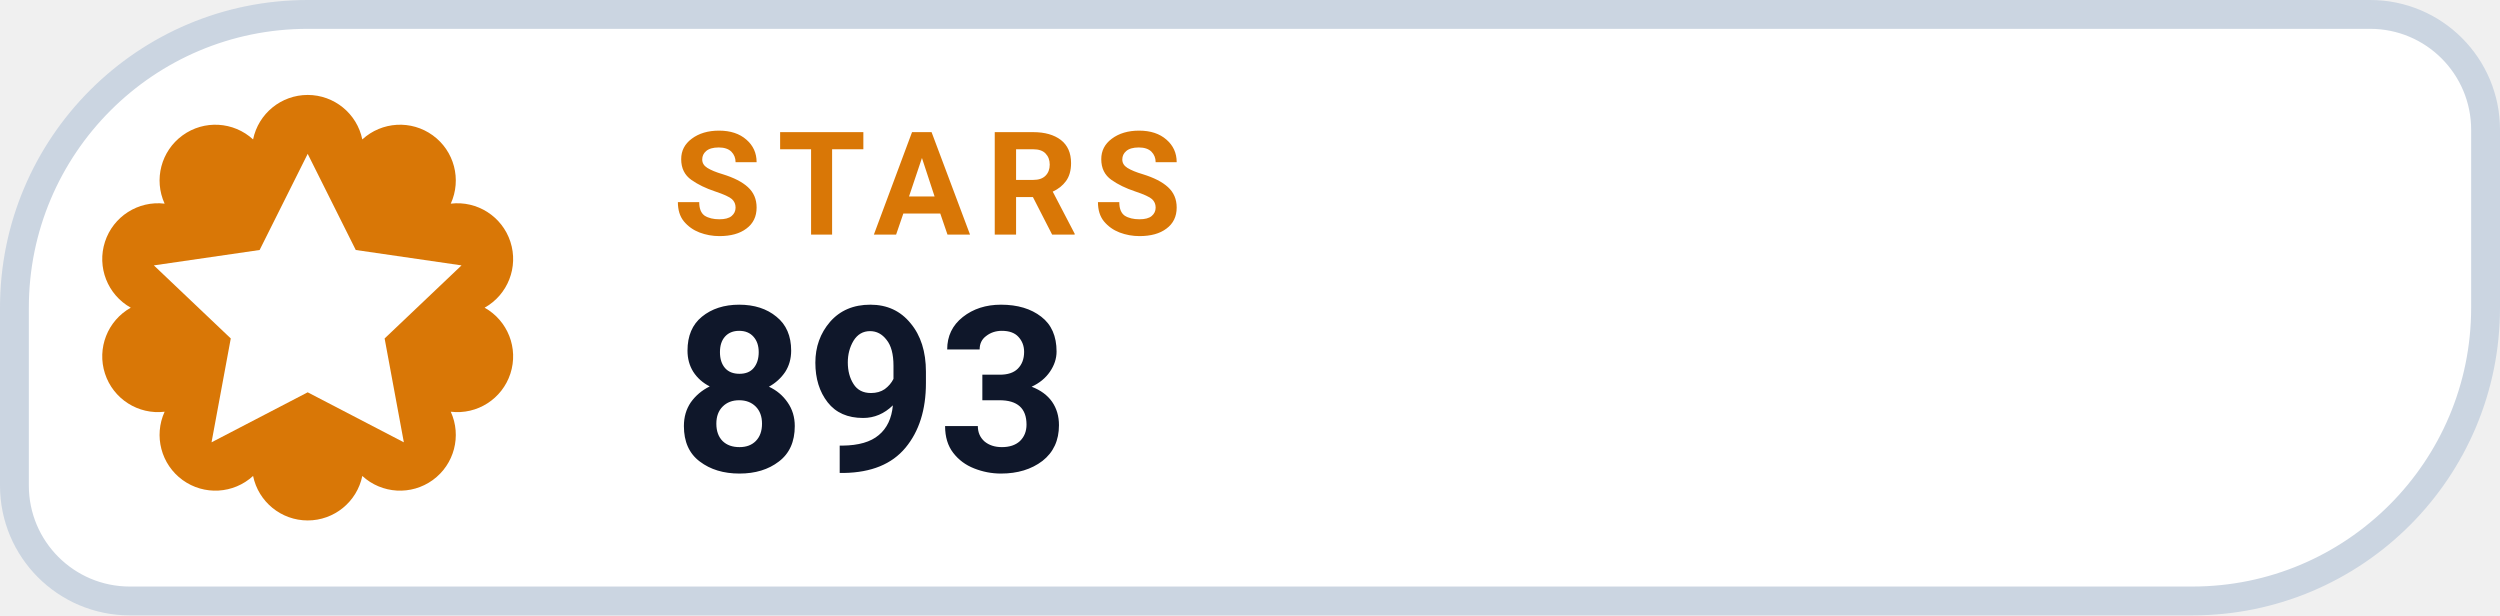
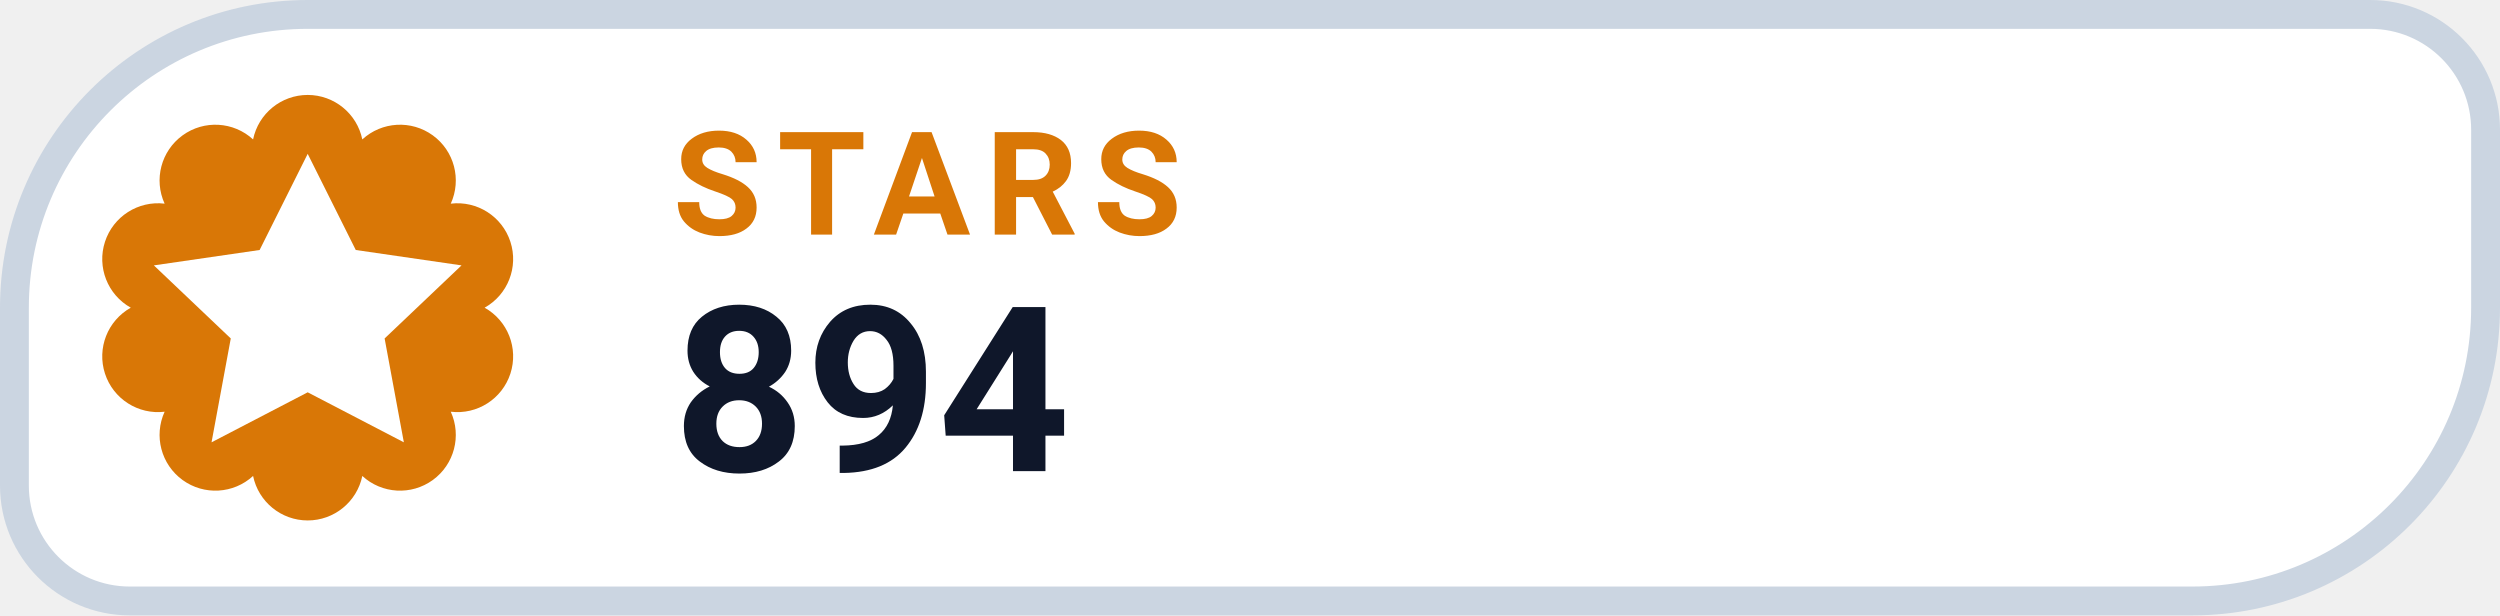
- <svg xmlns="http://www.w3.org/2000/svg" width="130" height="32" viewBox="0 0 130 32" role="img" aria-label="STARS 893">
+ <svg xmlns="http://www.w3.org/2000/svg" width="130" height="32" viewBox="0 0 130 32" role="img" aria-label="STARS 894">
  <path d="M 16.00 0.75 H 123.25 A 6.00 6.00 0 0 1 129.25 6.75 V 16.00 A 15.25 15.25 0 0 1 114.00 31.25 H 6.75 A 6.00 6.00 0 0 1 0.75 25.25 V 16.00 A 15.25 15.25 0 0 1 16.00 0.75 Z" fill="#FFFFFF" stroke="#CBD5E1" stroke-width="1.5" />
  <path d="M 13.16 7.25 A 2.90 2.90 0 0 1 18.84 7.25 A 2.90 2.90 0 0 1 23.44 10.59 A 2.90 2.90 0 0 1 25.20 16.00 A 2.90 2.90 0 0 1 23.44 21.41 A 2.90 2.90 0 0 1 18.84 24.75 A 2.90 2.90 0 0 1 13.16 24.75 A 2.90 2.90 0 0 1 8.56 21.41 A 2.90 2.90 0 0 1 6.80 16.00 A 2.90 2.90 0 0 1 8.56 10.59 A 2.90 2.90 0 0 1 13.16 7.25 Z" fill="#D97706" />
  <g transform="translate(16 16)" style="color:#FFFFFF;">
    <path d="M0 -8 l2.5 5 5.5 .8 -4 3.8 1 5.4 -5 -2.6 -5 2.6 1 -5.4 -4 -3.8 5.5 -.8 Z" fill="currentColor" />
  </g>
  <text x="35" y="12.2" fill="#D97706" font-family="-apple-system,BlinkMacSystemFont,'Segoe UI',Roboto,Helvetica,Arial,sans-serif" font-size="7.5" font-weight="700" letter-spacing=".8">STARS</text>
-   <text x="35" y="24.5" fill="#0F172A" font-family="-apple-system,BlinkMacSystemFont,'Segoe UI',Roboto,Helvetica,Arial,sans-serif" font-size="12" font-weight="750">893</text>
+   <text x="35" y="24.5" fill="#0F172A" font-family="-apple-system,BlinkMacSystemFont,'Segoe UI',Roboto,Helvetica,Arial,sans-serif" font-size="12" font-weight="750">894</text>
</svg>
